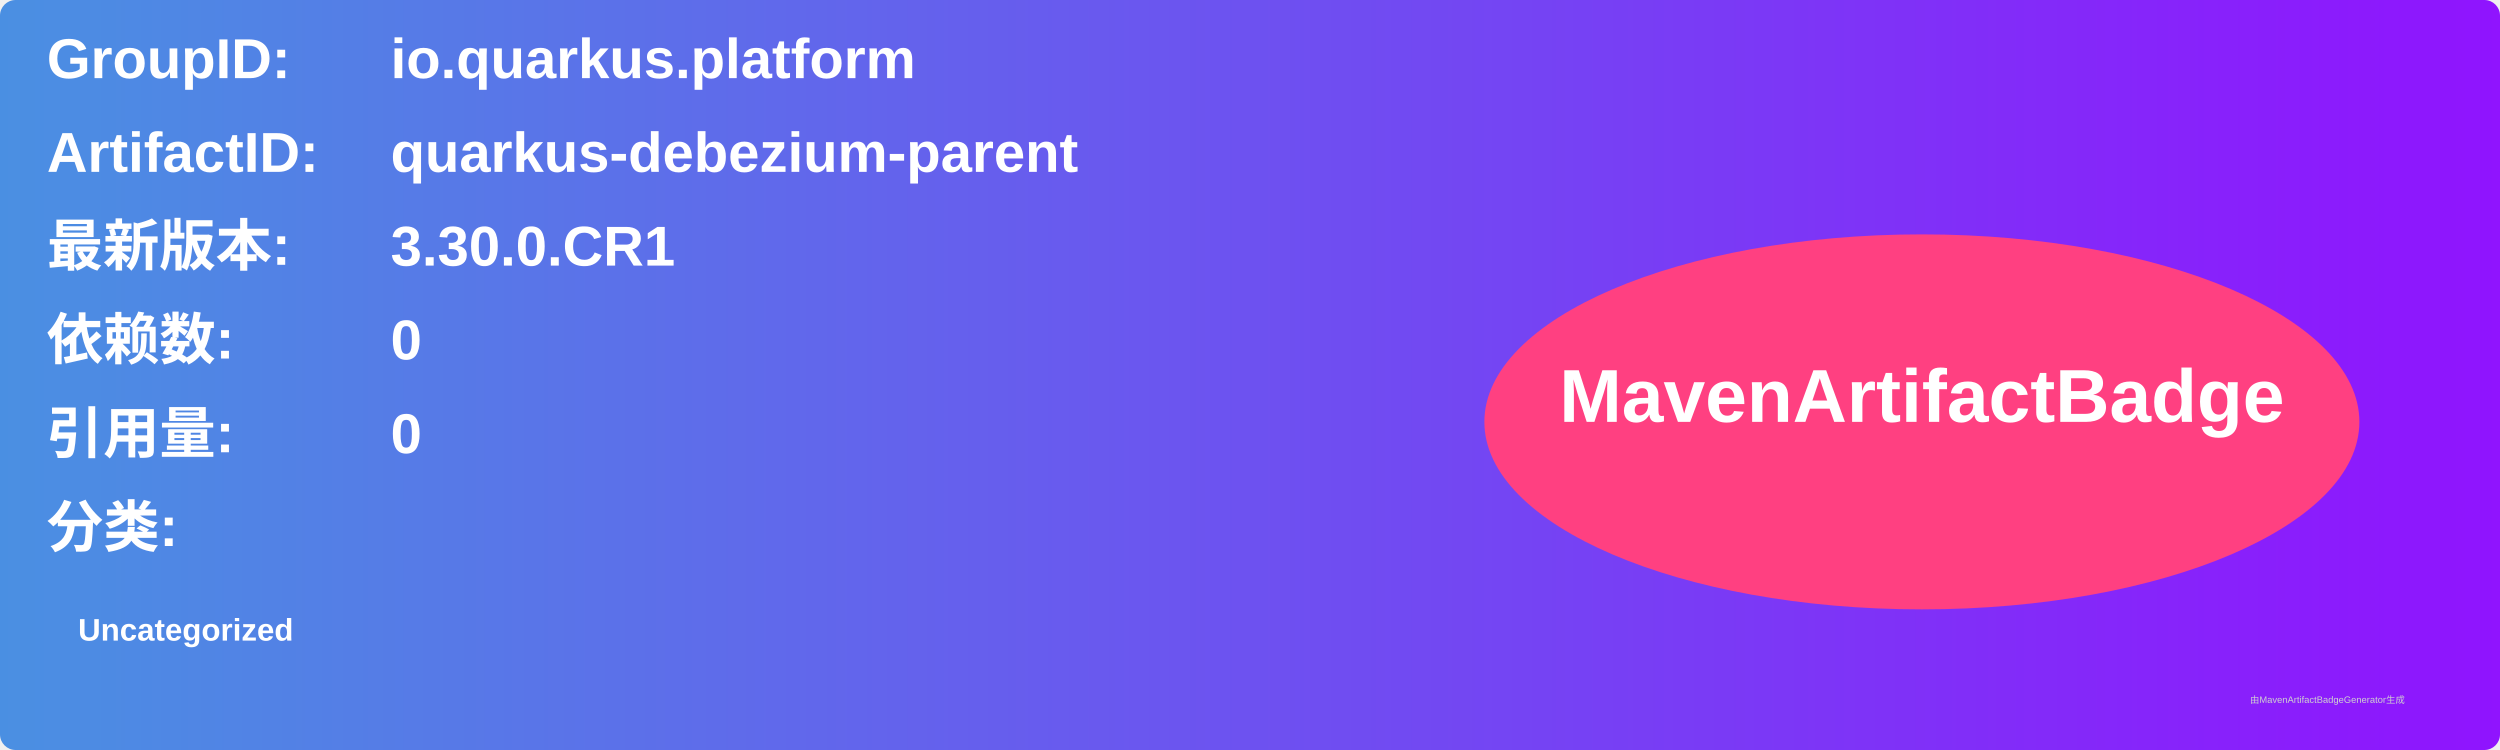
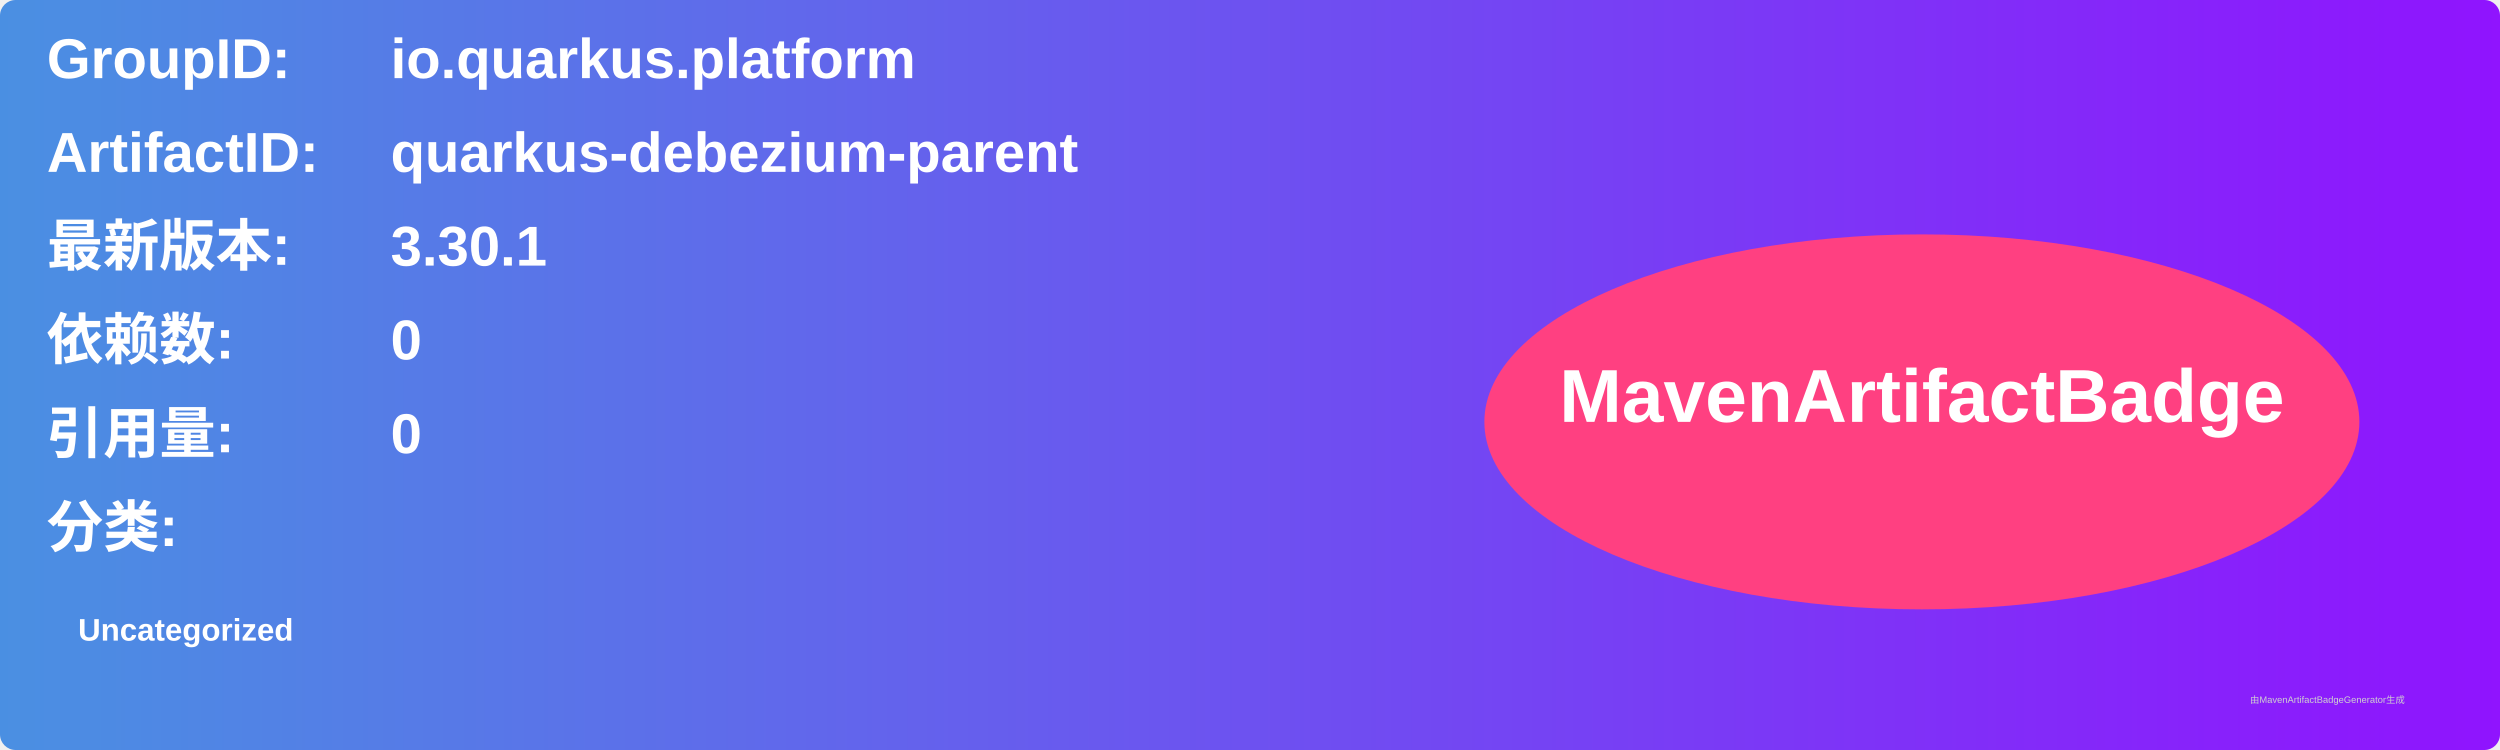
<svg xmlns="http://www.w3.org/2000/svg" width="800" height="240" viewBox="0 0 800 240">
  <linearGradient id="grad" x1="0%" y1="0%" x2="100%" y2="0%">
    <stop offset="0%" stop-color="#4a90e2" />
    <stop offset="100%" stop-color="#9013fe" />
  </linearGradient>
  <rect width="100%" height="100%" rx="5" ry="5" fill="url(#grad)" />
  <g transform="translate(15, 15)">
    <text x="0" y="10" font-family="Arial" font-size="18" fill="white" font-weight="bold" width="260">GroupID:</text>
    <text x="110" y="10" font-family="Arial" font-size="18" fill="white" font-weight="bold" width="460">io.quarkus.platform</text>
    <text x="0" y="40" font-family="Arial" font-size="18" fill="white" font-weight="bold" width="260">ArtifactID:</text>
    <text x="110" y="40" font-family="Arial" font-size="18" fill="white" font-weight="bold" width="460">quarkus-debezium-parent</text>
    <text x="0" y="70" font-family="Arial" font-size="18" fill="white" font-weight="bold">最新版本:</text>
    <text x="110" y="70" font-family="Arial" font-size="18" fill="white" font-weight="bold">
-       <tspan font-weight="bold">3.30.0.CR1</tspan>
+       <tspan font-weight="bold">3.30.1</tspan>
    </text>
    <text x="0" y="100" font-family="Arial" font-size="18" fill="white" font-weight="bold">依赖数: </text>
    <text x="110" y="100" font-family="Arial" font-size="18" fill="white">
      <tspan font-weight="bold">0</tspan>
    </text>
    <text x="0" y="130" font-family="Arial" font-size="18" fill="white" font-weight="bold">引用量: </text>
    <text x="110" y="130" font-family="Arial" font-size="18" fill="white">
      <tspan font-weight="bold">0</tspan>
    </text>
    <text x="0" y="160" font-family="Arial" font-size="18" fill="white" font-weight="bold">分类:</text>
    <text x="10" y="190" font-family="Arial" font-size="10" fill="white">
      <tspan font-weight="bold">Uncategorized</tspan>
    </text>
    <ellipse cx="600" cy="120" rx="140" ry="60" fill="#ff4081" />
    <text x="600" y="120" text-anchor="middle" font-family="Arial" font-size="24" fill="white" font-weight="bold">MavenArtifactBadge</text>
  </g>
  <text x="720" y="225" font-family="Arial" font-size="3" fill="#d0d0d0">由MavenArtifactBadgeGenerator生成</text>
</svg>
